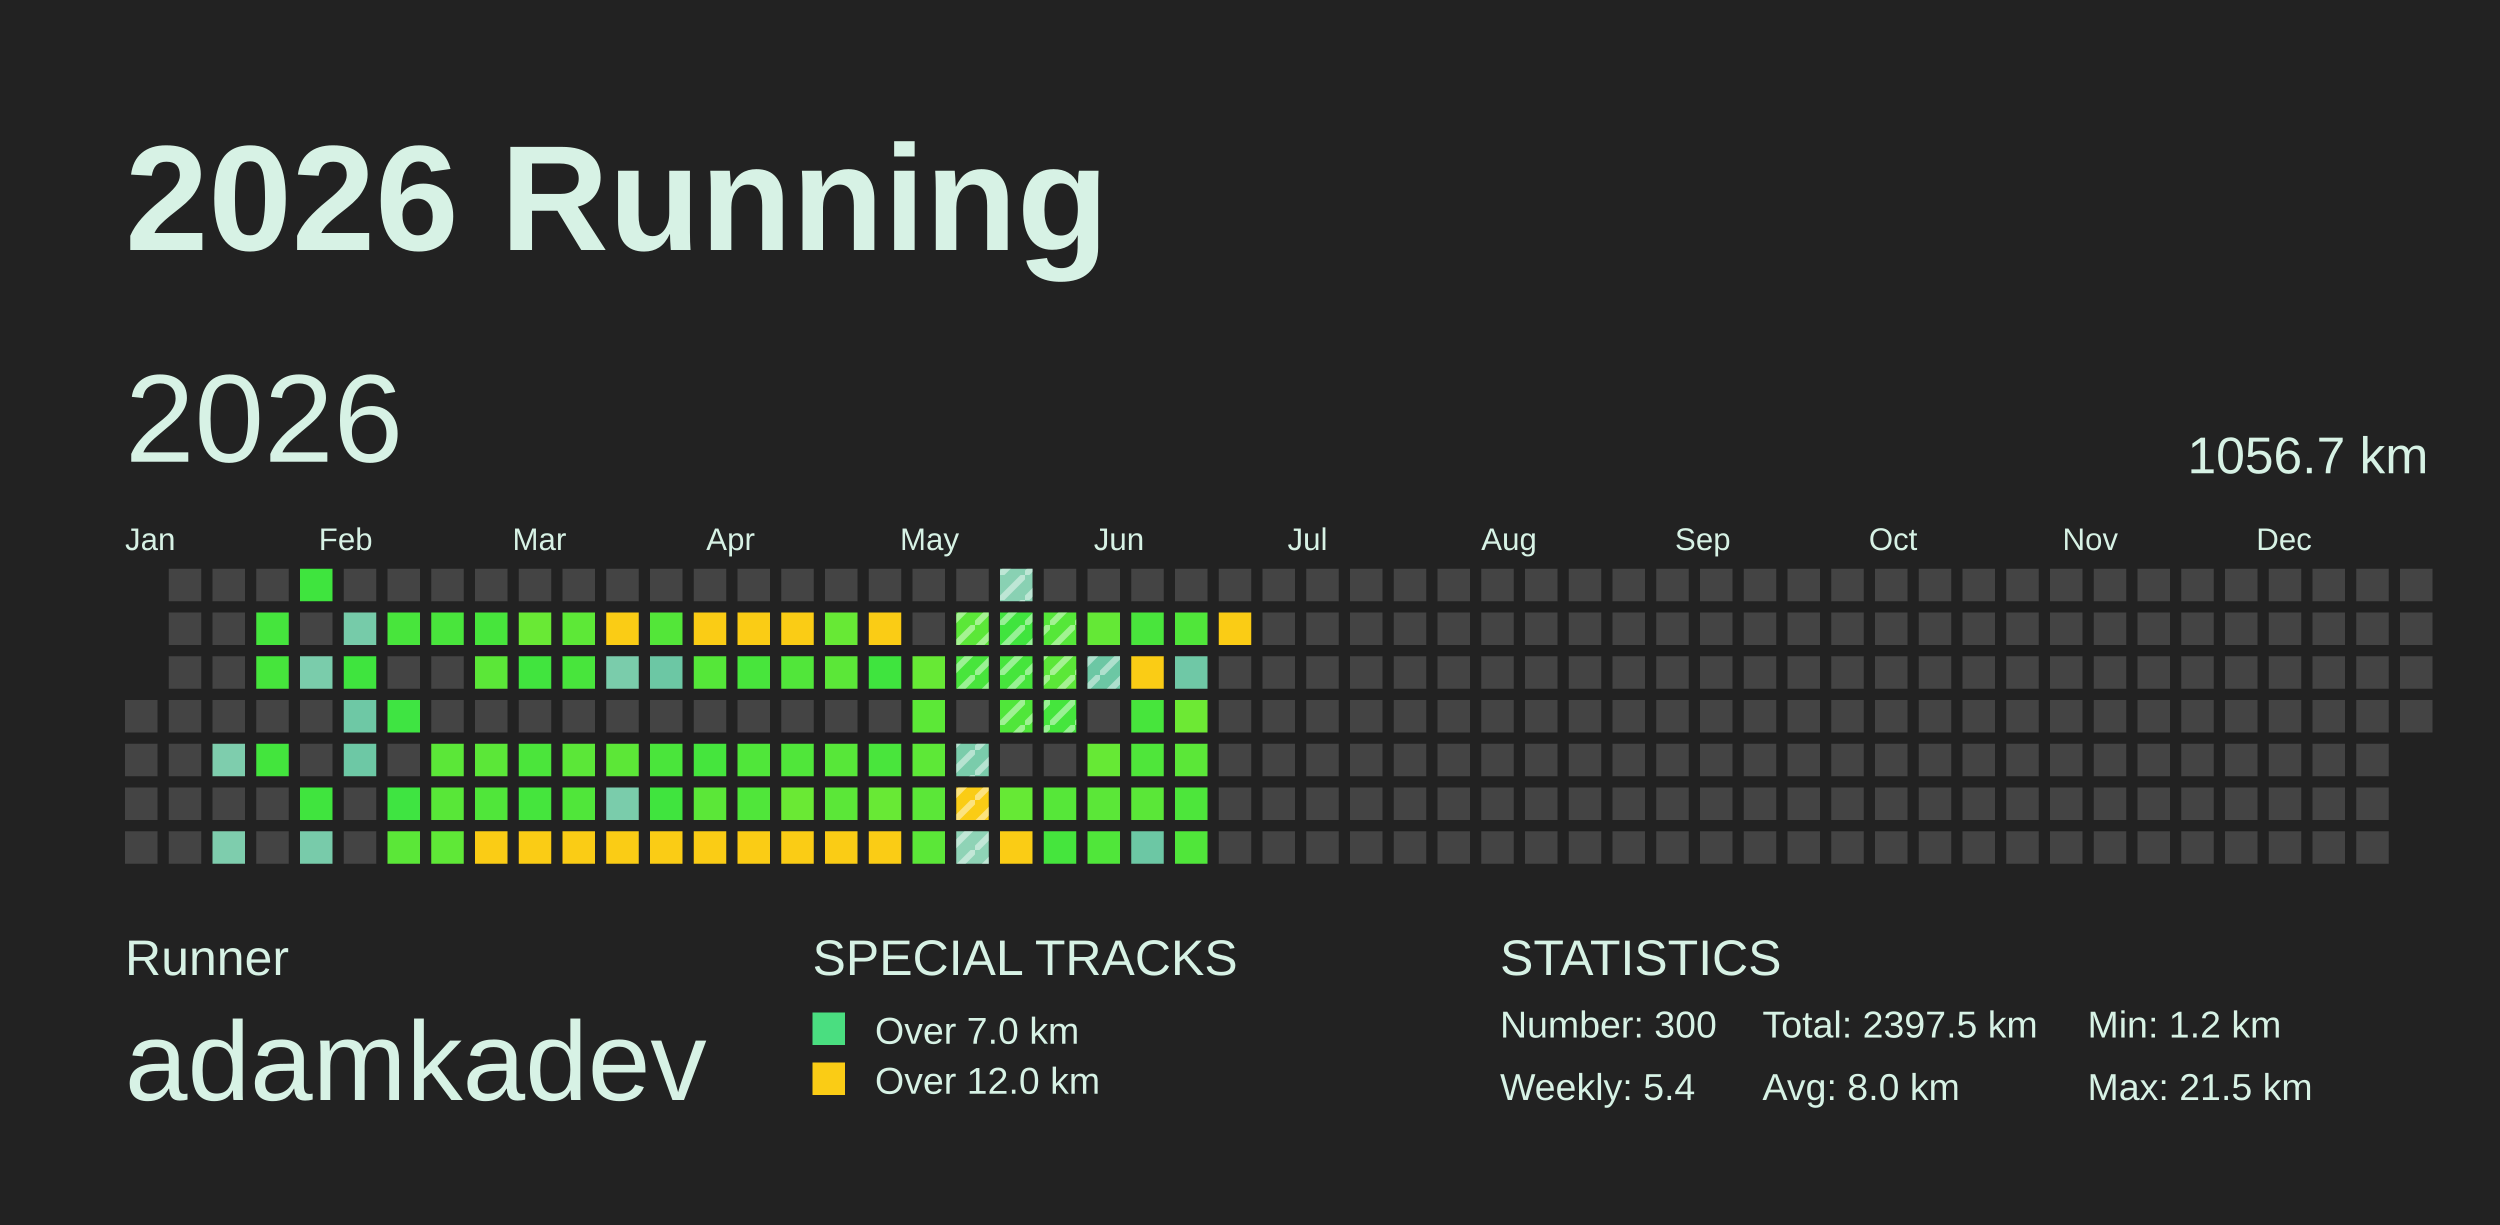
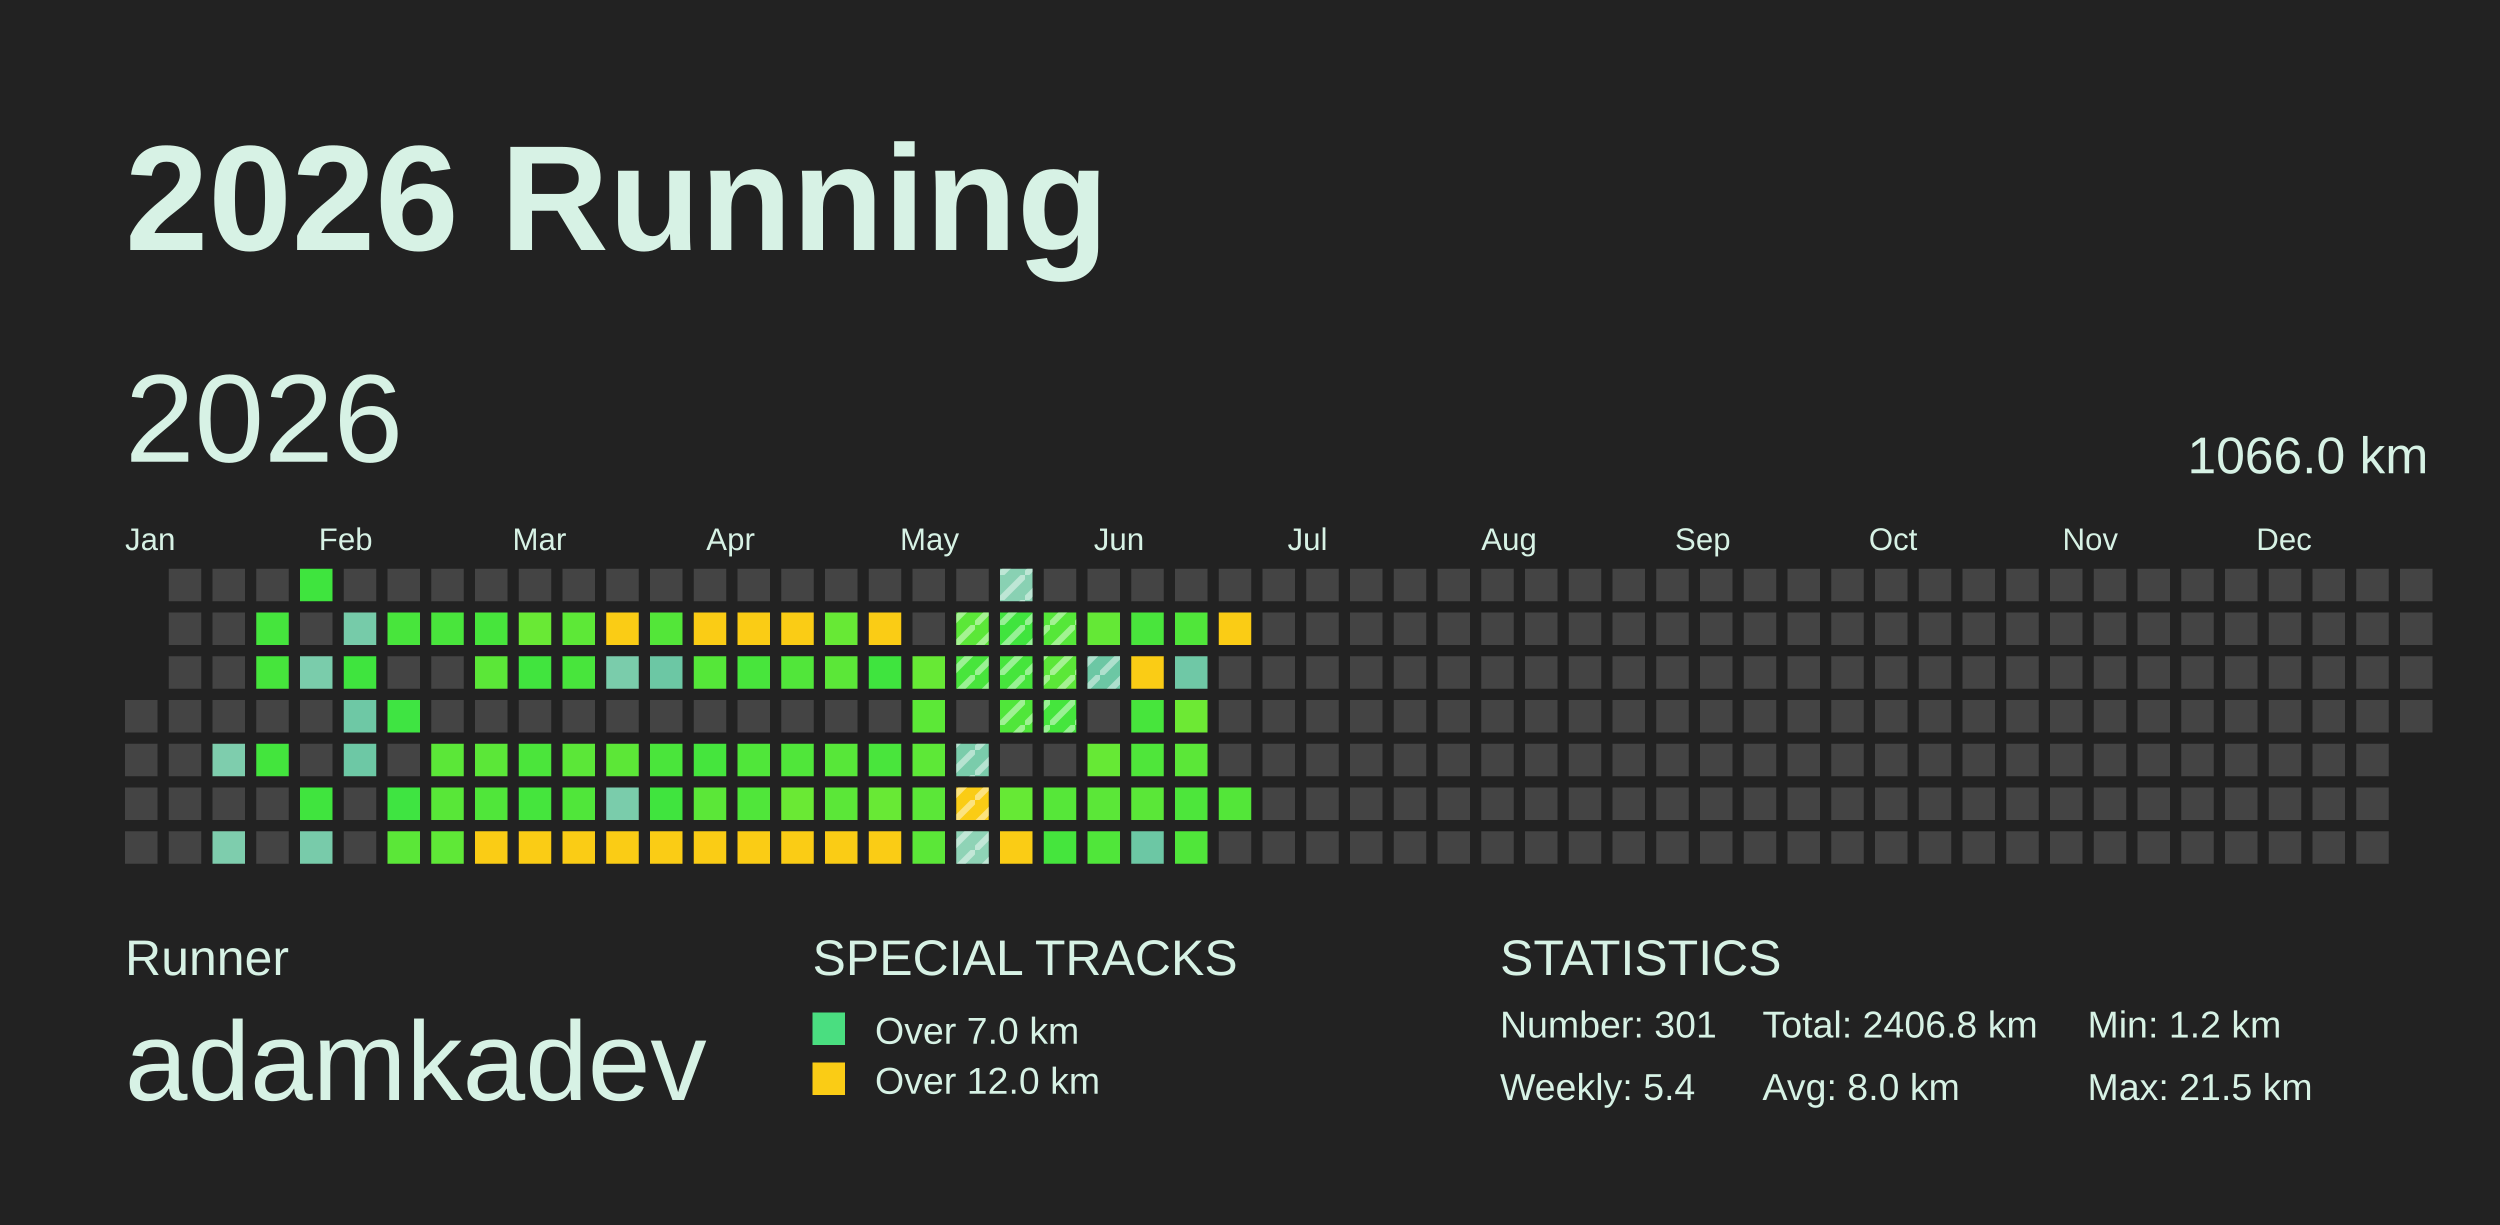
<svg xmlns="http://www.w3.org/2000/svg" baseProfile="full" height="98mm" version="1.1" viewBox="0,0,200,98" width="200mm">
  <defs>
    <pattern height="2" id="indoor-stripe" patternUnits="userSpaceOnUse" width="2">
      <line stroke="white" stroke-opacity="0.45" stroke-width="0.5" x1="0" x2="2" y1="2" y2="0" />
    </pattern>
  </defs>
  <rect fill="#222222" height="98" width="200" x="0" y="0" />
  <text fill="#D7F2E5" style="font-size:12px; font-family:Arial; font-weight:bold;" x="10" y="20">2026 Running</text>
  <text fill="#D7F2E5" style="font-size:4px; font-family:Arial" x="10" y="78">Runner</text>
  <text fill="#D7F2E5" style="font-size:9px; font-family:Arial" x="10" y="88">adamkadev</text>
  <text fill="#D7F2E5" style="font-size:4px; font-family:Arial" x="65" y="78">SPECIAL TRACKS</text>
  <rect fill="#4ADE80" height="2.6" width="2.6" x="65" y="81" />
  <text fill="#D7F2E5" style="font-size:3px; font-family:Arial" x="70" y="83.5">Over 7.0 km</text>
  <rect fill="#FACC15" height="2.6" width="2.6" x="65" y="85" />
  <text fill="#D7F2E5" style="font-size:3px; font-family:Arial" x="70" y="87.5">Over 12.0 km</text>
  <text fill="#D7F2E5" style="font-size:4px; font-family:Arial" x="120" y="78">STATISTICS</text>
-   <text fill="#D7F2E5" style="font-size:3px; font-family:Arial" x="120" y="83">Number: 300</text>
+   <text fill="#D7F2E5" style="font-size:3px; font-family:Arial" x="120" y="83">Number: 301</text>
  <text fill="#D7F2E5" style="font-size:3px; font-family:Arial" x="120" y="88">Weekly: 5.4</text>
-   <text fill="#D7F2E5" style="font-size:3px; font-family:Arial" x="141" y="83">Total: 2397.5 km</text>
+   <text fill="#D7F2E5" style="font-size:3px; font-family:Arial" x="141" y="83">Total: 2406.8 km</text>
  <text fill="#D7F2E5" style="font-size:3px; font-family:Arial" x="141" y="88">Avg: 8.0 km</text>
  <text fill="#D7F2E5" style="font-size:3px; font-family:Arial" x="167" y="83">Min: 1.2 km</text>
  <text fill="#D7F2E5" style="font-size:3px; font-family:Arial" x="167" y="88">Max: 21.5 km</text>
  <text dominant-baseline="hanging" fill="#D7F2E5" style="font-size:10.0px; font-family:Arial;" x="10" y="30">2026</text>
-   <text dominant-baseline="hanging" fill="#D7F2E5" style="font-size:4.125px; font-family:Arial;" x="175" y="35">1056.7 km</text>
+   <text dominant-baseline="hanging" fill="#D7F2E5" style="font-size:4.125px; font-family:Arial;" x="175" y="35">1066.0 km</text>
  <text fill="#D7F2E5" style="font-size:2.5px; font-family:Arial" x="10.0" y="44">Jan</text>
  <text fill="#D7F2E5" style="font-size:2.5px; font-family:Arial" x="25.5" y="44">Feb</text>
  <text fill="#D7F2E5" style="font-size:2.5px; font-family:Arial" x="41.0" y="44">Mar</text>
  <text fill="#D7F2E5" style="font-size:2.5px; font-family:Arial" x="56.5" y="44">Apr</text>
  <text fill="#D7F2E5" style="font-size:2.5px; font-family:Arial" x="72.0" y="44">May</text>
  <text fill="#D7F2E5" style="font-size:2.5px; font-family:Arial" x="87.5" y="44">Jun</text>
  <text fill="#D7F2E5" style="font-size:2.5px; font-family:Arial" x="103.0" y="44">Jul</text>
  <text fill="#D7F2E5" style="font-size:2.5px; font-family:Arial" x="118.5" y="44">Aug</text>
  <text fill="#D7F2E5" style="font-size:2.5px; font-family:Arial" x="134.0" y="44">Sep</text>
  <text fill="#D7F2E5" style="font-size:2.5px; font-family:Arial" x="149.5" y="44">Oct</text>
  <text fill="#D7F2E5" style="font-size:2.5px; font-family:Arial" x="165.0" y="44">Nov</text>
  <text fill="#D7F2E5" style="font-size:2.5px; font-family:Arial" x="180.5" y="44">Dec</text>
  <rect fill="#444444" height="2.6" width="2.6" x="10.0" y="56.0" />
  <rect fill="#444444" height="2.6" width="2.6" x="10.0" y="59.5" />
  <rect fill="#444444" height="2.6" width="2.6" x="10.0" y="63.0" />
  <rect fill="#444444" height="2.6" width="2.6" x="10.0" y="66.5" />
  <rect fill="#444444" height="2.6" width="2.6" x="13.5" y="45.5" />
  <rect fill="#444444" height="2.6" width="2.6" x="13.5" y="49.0" />
  <rect fill="#444444" height="2.6" width="2.6" x="13.5" y="52.5" />
  <rect fill="#444444" height="2.6" width="2.6" x="13.5" y="56.0" />
  <rect fill="#444444" height="2.6" width="2.6" x="13.5" y="59.5" />
  <rect fill="#444444" height="2.6" width="2.6" x="13.5" y="63.0" />
  <rect fill="#444444" height="2.6" width="2.6" x="13.5" y="66.5" />
  <rect fill="#444444" height="2.6" width="2.6" x="17.0" y="45.5" />
  <rect fill="#444444" height="2.6" width="2.6" x="17.0" y="49.0" />
  <rect fill="#444444" height="2.6" width="2.6" x="17.0" y="52.5" />
  <rect fill="#444444" height="2.6" width="2.6" x="17.0" y="56.0" />
  <rect fill="#7ecdad" height="2.6" width="2.6" x="17.0" y="59.5" />
  <rect fill="#444444" height="2.6" width="2.6" x="17.0" y="63.0" />
  <rect fill="#7ecdad" height="2.6" width="2.6" x="17.0" y="66.5" />
  <rect fill="#444444" height="2.6" width="2.6" x="20.5" y="45.5" />
  <rect fill="#45e53d" height="2.6" width="2.6" x="20.5" y="49.0" />
  <rect fill="#46e53c" height="2.6" width="2.6" x="20.5" y="52.5" />
  <rect fill="#444444" height="2.6" width="2.6" x="20.5" y="56.0" />
  <rect fill="#43e53d" height="2.6" width="2.6" x="20.5" y="59.5" />
  <rect fill="#444444" height="2.6" width="2.6" x="20.5" y="63.0" />
  <rect fill="#444444" height="2.6" width="2.6" x="20.5" y="66.5" />
  <rect fill="#3fe43e" height="2.6" width="2.6" x="24.0" y="45.5" />
  <rect fill="#444444" height="2.6" width="2.6" x="24.0" y="49.0" />
  <rect fill="#7accab" height="2.6" width="2.6" x="24.0" y="52.5" />
  <rect fill="#444444" height="2.6" width="2.6" x="24.0" y="56.0" />
  <rect fill="#444444" height="2.6" width="2.6" x="24.0" y="59.5" />
  <rect fill="#40e43e" height="2.6" width="2.6" x="24.0" y="63.0" />
  <rect fill="#78cbaa" height="2.6" width="2.6" x="24.0" y="66.5" />
  <rect fill="#444444" height="2.6" width="2.6" x="27.5" y="45.5" />
  <rect fill="#76cba9" height="2.6" width="2.6" x="27.5" y="49.0" />
  <rect fill="#3fe43e" height="2.6" width="2.6" x="27.5" y="52.5" />
  <rect fill="#6ec8a5" height="2.6" width="2.6" x="27.5" y="56.0" />
  <rect fill="#6dc8a5" height="2.6" width="2.6" x="27.5" y="59.5" />
  <rect fill="#444444" height="2.6" width="2.6" x="27.5" y="63.0" />
  <rect fill="#444444" height="2.6" width="2.6" x="27.5" y="66.5" />
  <rect fill="#444444" height="2.6" width="2.6" x="31.0" y="45.5" />
  <rect fill="#48e53c" height="2.6" width="2.6" x="31.0" y="49.0" />
  <rect fill="#444444" height="2.6" width="2.6" x="31.0" y="52.5" />
  <rect fill="#3fe442" height="2.6" width="2.6" x="31.0" y="56.0" />
  <rect fill="#444444" height="2.6" width="2.6" x="31.0" y="59.5" />
  <rect fill="#3fe441" height="2.6" width="2.6" x="31.0" y="63.0" />
  <rect fill="#5be738" height="2.6" width="2.6" x="31.0" y="66.5" />
  <rect fill="#444444" height="2.6" width="2.6" x="34.5" y="45.5" />
  <rect fill="#49e53c" height="2.6" width="2.6" x="34.5" y="49.0" />
  <rect fill="#444444" height="2.6" width="2.6" x="34.5" y="52.5" />
  <rect fill="#444444" height="2.6" width="2.6" x="34.5" y="56.0" />
  <rect fill="#5be738" height="2.6" width="2.6" x="34.5" y="59.5" />
  <rect fill="#58e738" height="2.6" width="2.6" x="34.5" y="63.0" />
  <rect fill="#5fe837" height="2.6" width="2.6" x="34.5" y="66.5" />
  <rect fill="#444444" height="2.6" width="2.6" x="38.0" y="45.5" />
  <rect fill="#47e53c" height="2.6" width="2.6" x="38.0" y="49.0" />
  <rect fill="#5be738" height="2.6" width="2.6" x="38.0" y="52.5" />
  <rect fill="#444444" height="2.6" width="2.6" x="38.0" y="56.0" />
  <rect fill="#5be738" height="2.6" width="2.6" x="38.0" y="59.5" />
  <rect fill="#50e63a" height="2.6" width="2.6" x="38.0" y="63.0" />
  <rect fill="#FACC15" height="2.6" width="2.6" x="38.0" y="66.5" />
  <rect fill="#444444" height="2.6" width="2.6" x="41.5" y="45.5" />
  <rect fill="#69e935" height="2.6" width="2.6" x="41.5" y="49.0" />
  <rect fill="#41e43e" height="2.6" width="2.6" x="41.5" y="52.5" />
  <rect fill="#444444" height="2.6" width="2.6" x="41.5" y="56.0" />
  <rect fill="#4be53b" height="2.6" width="2.6" x="41.5" y="59.5" />
  <rect fill="#45e53d" height="2.6" width="2.6" x="41.5" y="63.0" />
  <rect fill="#FACC15" height="2.6" width="2.6" x="41.5" y="66.5" />
  <rect fill="#444444" height="2.6" width="2.6" x="45.0" y="45.5" />
  <rect fill="#5de837" height="2.6" width="2.6" x="45.0" y="49.0" />
  <rect fill="#48e53c" height="2.6" width="2.6" x="45.0" y="52.5" />
  <rect fill="#444444" height="2.6" width="2.6" x="45.0" y="56.0" />
  <rect fill="#5be738" height="2.6" width="2.6" x="45.0" y="59.5" />
  <rect fill="#50e63a" height="2.6" width="2.6" x="45.0" y="63.0" />
  <rect fill="#FACC15" height="2.6" width="2.6" x="45.0" y="66.5" />
  <rect fill="#444444" height="2.6" width="2.6" x="48.5" y="45.5" />
  <rect fill="#FACC15" height="2.6" width="2.6" x="48.5" y="49.0" />
  <rect fill="#7accab" height="2.6" width="2.6" x="48.5" y="52.5" />
  <rect fill="#444444" height="2.6" width="2.6" x="48.5" y="56.0" />
  <rect fill="#5ce737" height="2.6" width="2.6" x="48.5" y="59.5" />
  <rect fill="#7accab" height="2.6" width="2.6" x="48.5" y="63.0" />
  <rect fill="#FACC15" height="2.6" width="2.6" x="48.5" y="66.5" />
  <rect fill="#444444" height="2.6" width="2.6" x="52.0" y="45.5" />
  <rect fill="#53e639" height="2.6" width="2.6" x="52.0" y="49.0" />
  <rect fill="#6cc7a4" height="2.6" width="2.6" x="52.0" y="52.5" />
  <rect fill="#444444" height="2.6" width="2.6" x="52.0" y="56.0" />
  <rect fill="#4ae53b" height="2.6" width="2.6" x="52.0" y="59.5" />
  <rect fill="#40e43e" height="2.6" width="2.6" x="52.0" y="63.0" />
  <rect fill="#FACC15" height="2.6" width="2.6" x="52.0" y="66.5" />
  <rect fill="#444444" height="2.6" width="2.6" x="55.5" y="45.5" />
  <rect fill="#FACC15" height="2.6" width="2.6" x="55.5" y="49.0" />
  <rect fill="#55e739" height="2.6" width="2.6" x="55.5" y="52.5" />
  <rect fill="#444444" height="2.6" width="2.6" x="55.5" y="56.0" />
  <rect fill="#45e53d" height="2.6" width="2.6" x="55.5" y="59.5" />
  <rect fill="#5be738" height="2.6" width="2.6" x="55.5" y="63.0" />
  <rect fill="#FACC15" height="2.6" width="2.6" x="55.5" y="66.5" />
  <rect fill="#444444" height="2.6" width="2.6" x="59.0" y="45.5" />
  <rect fill="#FACC15" height="2.6" width="2.6" x="59.0" y="49.0" />
  <rect fill="#48e53c" height="2.6" width="2.6" x="59.0" y="52.5" />
  <rect fill="#444444" height="2.6" width="2.6" x="59.0" y="56.0" />
  <rect fill="#50e63a" height="2.6" width="2.6" x="59.0" y="59.5" />
  <rect fill="#50e63a" height="2.6" width="2.6" x="59.0" y="63.0" />
  <rect fill="#FACC15" height="2.6" width="2.6" x="59.0" y="66.5" />
  <rect fill="#444444" height="2.6" width="2.6" x="62.5" y="45.5" />
  <rect fill="#FACC15" height="2.6" width="2.6" x="62.5" y="49.0" />
  <rect fill="#51e63a" height="2.6" width="2.6" x="62.5" y="52.5" />
  <rect fill="#444444" height="2.6" width="2.6" x="62.5" y="56.0" />
  <rect fill="#50e63a" height="2.6" width="2.6" x="62.5" y="59.5" />
  <rect fill="#6ae934" height="2.6" width="2.6" x="62.5" y="63.0" />
  <rect fill="#FACC15" height="2.6" width="2.6" x="62.5" y="66.5" />
  <rect fill="#444444" height="2.6" width="2.6" x="66.0" y="45.5" />
  <rect fill="#67e935" height="2.6" width="2.6" x="66.0" y="49.0" />
  <rect fill="#5be738" height="2.6" width="2.6" x="66.0" y="52.5" />
  <rect fill="#444444" height="2.6" width="2.6" x="66.0" y="56.0" />
  <rect fill="#57e739" height="2.6" width="2.6" x="66.0" y="59.5" />
  <rect fill="#5be738" height="2.6" width="2.6" x="66.0" y="63.0" />
  <rect fill="#FACC15" height="2.6" width="2.6" x="66.0" y="66.5" />
  <rect fill="#444444" height="2.6" width="2.6" x="69.5" y="45.5" />
  <rect fill="#FACC15" height="2.6" width="2.6" x="69.5" y="49.0" />
  <rect fill="#3fe43e" height="2.6" width="2.6" x="69.5" y="52.5" />
  <rect fill="#444444" height="2.6" width="2.6" x="69.5" y="56.0" />
  <rect fill="#49e53c" height="2.6" width="2.6" x="69.5" y="59.5" />
  <rect fill="#68e935" height="2.6" width="2.6" x="69.5" y="63.0" />
  <rect fill="#FACC15" height="2.6" width="2.6" x="69.5" y="66.5" />
  <rect fill="#444444" height="2.6" width="2.6" x="73.0" y="45.5" />
  <rect fill="#444444" height="2.6" width="2.6" x="73.0" y="49.0" />
  <rect fill="#67e935" height="2.6" width="2.6" x="73.0" y="52.5" />
  <rect fill="#5ce837" height="2.6" width="2.6" x="73.0" y="56.0" />
  <rect fill="#5de837" height="2.6" width="2.6" x="73.0" y="59.5" />
  <rect fill="#5be738" height="2.6" width="2.6" x="73.0" y="63.0" />
  <rect fill="#5be738" height="2.6" width="2.6" x="73.0" y="66.5" />
  <rect fill="#444444" height="2.6" width="2.6" x="76.5" y="45.5" />
  <rect fill="#5be738" height="2.6" width="2.6" x="76.5" y="49.0" />
  <rect fill="url(#indoor-stripe)" height="2.6" style="pointer-events: none;" width="2.6" x="76.5" y="49.0" />
  <rect fill="#48e53c" height="2.6" width="2.6" x="76.5" y="52.5" />
  <rect fill="url(#indoor-stripe)" height="2.6" style="pointer-events: none;" width="2.6" x="76.5" y="52.5" />
  <rect fill="#444444" height="2.6" width="2.6" x="76.5" y="56.0" />
  <rect fill="#7accab" height="2.6" width="2.6" x="76.5" y="59.5" />
  <rect fill="url(#indoor-stripe)" height="2.6" style="pointer-events: none;" width="2.6" x="76.5" y="59.5" />
  <rect fill="#FACC15" height="2.6" width="2.6" x="76.5" y="63.0" />
  <rect fill="url(#indoor-stripe)" height="2.6" style="pointer-events: none;" width="2.6" x="76.5" y="63.0" />
  <rect fill="#8fd3b6" height="2.6" width="2.6" x="76.5" y="66.5" />
  <rect fill="url(#indoor-stripe)" height="2.6" style="pointer-events: none;" width="2.6" x="76.5" y="66.5" />
  <rect fill="#89d1b3" height="2.6" width="2.6" x="80.0" y="45.5" />
  <rect fill="url(#indoor-stripe)" height="2.6" style="pointer-events: none;" width="2.6" x="80.0" y="45.5" />
  <rect fill="#40e43e" height="2.6" width="2.6" x="80.0" y="49.0" />
  <rect fill="url(#indoor-stripe)" height="2.6" style="pointer-events: none;" width="2.6" x="80.0" y="49.0" />
  <rect fill="#46e53c" height="2.6" width="2.6" x="80.0" y="52.5" />
  <rect fill="url(#indoor-stripe)" height="2.6" style="pointer-events: none;" width="2.6" x="80.0" y="52.5" />
  <rect fill="#50e63a" height="2.6" width="2.6" x="80.0" y="56.0" />
  <rect fill="url(#indoor-stripe)" height="2.6" style="pointer-events: none;" width="2.6" x="80.0" y="56.0" />
  <rect fill="#444444" height="2.6" width="2.6" x="80.0" y="59.5" />
  <rect fill="#66e935" height="2.6" width="2.6" x="80.0" y="63.0" />
  <rect fill="#FACC15" height="2.6" width="2.6" x="80.0" y="66.5" />
  <rect fill="#444444" height="2.6" width="2.6" x="83.5" y="45.5" />
  <rect fill="#55e739" height="2.6" width="2.6" x="83.5" y="49.0" />
  <rect fill="url(#indoor-stripe)" height="2.6" style="pointer-events: none;" width="2.6" x="83.5" y="49.0" />
  <rect fill="#5be738" height="2.6" width="2.6" x="83.5" y="52.5" />
  <rect fill="url(#indoor-stripe)" height="2.6" style="pointer-events: none;" width="2.6" x="83.5" y="52.5" />
  <rect fill="#45e53d" height="2.6" width="2.6" x="83.5" y="56.0" />
  <rect fill="url(#indoor-stripe)" height="2.6" style="pointer-events: none;" width="2.6" x="83.5" y="56.0" />
  <rect fill="#444444" height="2.6" width="2.6" x="83.5" y="59.5" />
  <rect fill="#56e739" height="2.6" width="2.6" x="83.5" y="63.0" />
  <rect fill="#45e53d" height="2.6" width="2.6" x="83.5" y="66.5" />
  <rect fill="#444444" height="2.6" width="2.6" x="87.0" y="45.5" />
  <rect fill="#64e836" height="2.6" width="2.6" x="87.0" y="49.0" />
  <rect fill="#6cc7a4" height="2.6" width="2.6" x="87.0" y="52.5" />
  <rect fill="url(#indoor-stripe)" height="2.6" style="pointer-events: none;" width="2.6" x="87.0" y="52.5" />
  <rect fill="#444444" height="2.6" width="2.6" x="87.0" y="56.0" />
  <rect fill="#66e935" height="2.6" width="2.6" x="87.0" y="59.5" />
  <rect fill="#5be738" height="2.6" width="2.6" x="87.0" y="63.0" />
  <rect fill="#50e63a" height="2.6" width="2.6" x="87.0" y="66.5" />
  <rect fill="#444444" height="2.6" width="2.6" x="90.5" y="45.5" />
  <rect fill="#49e53c" height="2.6" width="2.6" x="90.5" y="49.0" />
  <rect fill="#FACC15" height="2.6" width="2.6" x="90.5" y="52.5" />
  <rect fill="#47e53c" height="2.6" width="2.6" x="90.5" y="56.0" />
  <rect fill="#4fe63a" height="2.6" width="2.6" x="90.5" y="59.5" />
  <rect fill="#5ae738" height="2.6" width="2.6" x="90.5" y="63.0" />
  <rect fill="#6cc7a4" height="2.6" width="2.6" x="90.5" y="66.5" />
  <rect fill="#444444" height="2.6" width="2.6" x="94.0" y="45.5" />
  <rect fill="#50e63a" height="2.6" width="2.6" x="94.0" y="49.0" />
  <rect fill="#6fc8a6" height="2.6" width="2.6" x="94.0" y="52.5" />
  <rect fill="#6de934" height="2.6" width="2.6" x="94.0" y="56.0" />
  <rect fill="#5be738" height="2.6" width="2.6" x="94.0" y="59.5" />
  <rect fill="#4de63b" height="2.6" width="2.6" x="94.0" y="63.0" />
  <rect fill="#50e63a" height="2.6" width="2.6" x="94.0" y="66.5" />
  <rect fill="#444444" height="2.6" width="2.6" x="97.5" y="45.5" />
  <rect fill="#FACC15" height="2.6" width="2.6" x="97.5" y="49.0" />
  <rect fill="#444444" height="2.6" width="2.6" x="97.5" y="52.5" />
  <rect fill="#444444" height="2.6" width="2.6" x="97.5" y="56.0" />
  <rect fill="#444444" height="2.6" width="2.6" x="97.5" y="59.5" />
-   <rect fill="#444444" height="2.6" width="2.6" x="97.5" y="63.0" />
+   <rect fill="#53e639" height="2.6" width="2.6" x="97.5" y="63.0" />
  <rect fill="#444444" height="2.6" width="2.6" x="97.5" y="66.5" />
  <rect fill="#444444" height="2.6" width="2.6" x="101.0" y="45.5" />
  <rect fill="#444444" height="2.6" width="2.6" x="101.0" y="49.0" />
  <rect fill="#444444" height="2.6" width="2.6" x="101.0" y="52.5" />
  <rect fill="#444444" height="2.6" width="2.6" x="101.0" y="56.0" />
  <rect fill="#444444" height="2.6" width="2.6" x="101.0" y="59.5" />
  <rect fill="#444444" height="2.6" width="2.6" x="101.0" y="63.0" />
  <rect fill="#444444" height="2.6" width="2.6" x="101.0" y="66.5" />
  <rect fill="#444444" height="2.6" width="2.6" x="104.5" y="45.5" />
  <rect fill="#444444" height="2.6" width="2.6" x="104.5" y="49.0" />
  <rect fill="#444444" height="2.6" width="2.6" x="104.5" y="52.5" />
  <rect fill="#444444" height="2.6" width="2.6" x="104.5" y="56.0" />
  <rect fill="#444444" height="2.6" width="2.6" x="104.5" y="59.5" />
  <rect fill="#444444" height="2.6" width="2.6" x="104.5" y="63.0" />
  <rect fill="#444444" height="2.6" width="2.6" x="104.5" y="66.5" />
  <rect fill="#444444" height="2.6" width="2.6" x="108.0" y="45.5" />
  <rect fill="#444444" height="2.6" width="2.6" x="108.0" y="49.0" />
  <rect fill="#444444" height="2.6" width="2.6" x="108.0" y="52.5" />
  <rect fill="#444444" height="2.6" width="2.6" x="108.0" y="56.0" />
  <rect fill="#444444" height="2.6" width="2.6" x="108.0" y="59.5" />
  <rect fill="#444444" height="2.6" width="2.6" x="108.0" y="63.0" />
  <rect fill="#444444" height="2.6" width="2.6" x="108.0" y="66.5" />
  <rect fill="#444444" height="2.6" width="2.6" x="111.5" y="45.5" />
  <rect fill="#444444" height="2.6" width="2.6" x="111.5" y="49.0" />
  <rect fill="#444444" height="2.6" width="2.6" x="111.5" y="52.5" />
  <rect fill="#444444" height="2.6" width="2.6" x="111.5" y="56.0" />
  <rect fill="#444444" height="2.6" width="2.6" x="111.5" y="59.5" />
  <rect fill="#444444" height="2.6" width="2.6" x="111.5" y="63.0" />
  <rect fill="#444444" height="2.6" width="2.6" x="111.5" y="66.5" />
  <rect fill="#444444" height="2.6" width="2.6" x="115.0" y="45.5" />
  <rect fill="#444444" height="2.6" width="2.6" x="115.0" y="49.0" />
  <rect fill="#444444" height="2.6" width="2.6" x="115.0" y="52.5" />
  <rect fill="#444444" height="2.6" width="2.6" x="115.0" y="56.0" />
  <rect fill="#444444" height="2.6" width="2.6" x="115.0" y="59.5" />
  <rect fill="#444444" height="2.6" width="2.6" x="115.0" y="63.0" />
  <rect fill="#444444" height="2.6" width="2.6" x="115.0" y="66.5" />
  <rect fill="#444444" height="2.6" width="2.6" x="118.5" y="45.5" />
  <rect fill="#444444" height="2.6" width="2.6" x="118.5" y="49.0" />
  <rect fill="#444444" height="2.6" width="2.6" x="118.5" y="52.5" />
  <rect fill="#444444" height="2.6" width="2.6" x="118.5" y="56.0" />
  <rect fill="#444444" height="2.6" width="2.6" x="118.5" y="59.5" />
  <rect fill="#444444" height="2.6" width="2.6" x="118.5" y="63.0" />
  <rect fill="#444444" height="2.6" width="2.6" x="118.5" y="66.5" />
  <rect fill="#444444" height="2.6" width="2.6" x="122.0" y="45.5" />
  <rect fill="#444444" height="2.6" width="2.6" x="122.0" y="49.0" />
  <rect fill="#444444" height="2.6" width="2.6" x="122.0" y="52.5" />
  <rect fill="#444444" height="2.6" width="2.6" x="122.0" y="56.0" />
  <rect fill="#444444" height="2.6" width="2.6" x="122.0" y="59.5" />
  <rect fill="#444444" height="2.6" width="2.6" x="122.0" y="63.0" />
  <rect fill="#444444" height="2.6" width="2.6" x="122.0" y="66.5" />
  <rect fill="#444444" height="2.6" width="2.6" x="125.5" y="45.5" />
  <rect fill="#444444" height="2.6" width="2.6" x="125.5" y="49.0" />
  <rect fill="#444444" height="2.6" width="2.6" x="125.5" y="52.5" />
  <rect fill="#444444" height="2.6" width="2.6" x="125.5" y="56.0" />
  <rect fill="#444444" height="2.6" width="2.6" x="125.5" y="59.5" />
  <rect fill="#444444" height="2.6" width="2.6" x="125.5" y="63.0" />
  <rect fill="#444444" height="2.6" width="2.6" x="125.5" y="66.5" />
  <rect fill="#444444" height="2.6" width="2.6" x="129.0" y="45.5" />
  <rect fill="#444444" height="2.6" width="2.6" x="129.0" y="49.0" />
  <rect fill="#444444" height="2.6" width="2.6" x="129.0" y="52.5" />
  <rect fill="#444444" height="2.6" width="2.6" x="129.0" y="56.0" />
  <rect fill="#444444" height="2.6" width="2.6" x="129.0" y="59.5" />
  <rect fill="#444444" height="2.6" width="2.6" x="129.0" y="63.0" />
  <rect fill="#444444" height="2.6" width="2.6" x="129.0" y="66.5" />
  <rect fill="#444444" height="2.6" width="2.6" x="132.5" y="45.5" />
  <rect fill="#444444" height="2.6" width="2.6" x="132.5" y="49.0" />
  <rect fill="#444444" height="2.6" width="2.6" x="132.5" y="52.5" />
  <rect fill="#444444" height="2.6" width="2.6" x="132.5" y="56.0" />
  <rect fill="#444444" height="2.6" width="2.6" x="132.5" y="59.5" />
  <rect fill="#444444" height="2.6" width="2.6" x="132.5" y="63.0" />
  <rect fill="#444444" height="2.6" width="2.6" x="132.5" y="66.5" />
  <rect fill="#444444" height="2.6" width="2.6" x="136.0" y="45.5" />
  <rect fill="#444444" height="2.6" width="2.6" x="136.0" y="49.0" />
  <rect fill="#444444" height="2.6" width="2.6" x="136.0" y="52.5" />
  <rect fill="#444444" height="2.6" width="2.6" x="136.0" y="56.0" />
  <rect fill="#444444" height="2.6" width="2.6" x="136.0" y="59.5" />
  <rect fill="#444444" height="2.6" width="2.6" x="136.0" y="63.0" />
  <rect fill="#444444" height="2.6" width="2.6" x="136.0" y="66.5" />
  <rect fill="#444444" height="2.6" width="2.6" x="139.5" y="45.5" />
  <rect fill="#444444" height="2.6" width="2.6" x="139.5" y="49.0" />
  <rect fill="#444444" height="2.6" width="2.6" x="139.5" y="52.5" />
  <rect fill="#444444" height="2.6" width="2.6" x="139.5" y="56.0" />
  <rect fill="#444444" height="2.6" width="2.6" x="139.5" y="59.5" />
  <rect fill="#444444" height="2.6" width="2.6" x="139.5" y="63.0" />
  <rect fill="#444444" height="2.6" width="2.6" x="139.5" y="66.5" />
  <rect fill="#444444" height="2.6" width="2.6" x="143.0" y="45.5" />
  <rect fill="#444444" height="2.6" width="2.6" x="143.0" y="49.0" />
  <rect fill="#444444" height="2.6" width="2.6" x="143.0" y="52.5" />
  <rect fill="#444444" height="2.6" width="2.6" x="143.0" y="56.0" />
  <rect fill="#444444" height="2.6" width="2.6" x="143.0" y="59.5" />
  <rect fill="#444444" height="2.6" width="2.6" x="143.0" y="63.0" />
  <rect fill="#444444" height="2.6" width="2.6" x="143.0" y="66.5" />
  <rect fill="#444444" height="2.6" width="2.6" x="146.5" y="45.5" />
  <rect fill="#444444" height="2.6" width="2.6" x="146.5" y="49.0" />
  <rect fill="#444444" height="2.6" width="2.6" x="146.5" y="52.5" />
  <rect fill="#444444" height="2.6" width="2.6" x="146.5" y="56.0" />
  <rect fill="#444444" height="2.6" width="2.6" x="146.5" y="59.5" />
  <rect fill="#444444" height="2.6" width="2.6" x="146.5" y="63.0" />
  <rect fill="#444444" height="2.6" width="2.6" x="146.5" y="66.5" />
  <rect fill="#444444" height="2.6" width="2.6" x="150.0" y="45.5" />
  <rect fill="#444444" height="2.6" width="2.6" x="150.0" y="49.0" />
  <rect fill="#444444" height="2.6" width="2.6" x="150.0" y="52.5" />
  <rect fill="#444444" height="2.6" width="2.6" x="150.0" y="56.0" />
  <rect fill="#444444" height="2.6" width="2.6" x="150.0" y="59.5" />
  <rect fill="#444444" height="2.6" width="2.6" x="150.0" y="63.0" />
  <rect fill="#444444" height="2.6" width="2.6" x="150.0" y="66.5" />
  <rect fill="#444444" height="2.6" width="2.6" x="153.5" y="45.5" />
  <rect fill="#444444" height="2.6" width="2.6" x="153.5" y="49.0" />
  <rect fill="#444444" height="2.6" width="2.6" x="153.5" y="52.5" />
  <rect fill="#444444" height="2.6" width="2.6" x="153.5" y="56.0" />
  <rect fill="#444444" height="2.6" width="2.6" x="153.5" y="59.5" />
  <rect fill="#444444" height="2.6" width="2.6" x="153.5" y="63.0" />
  <rect fill="#444444" height="2.6" width="2.6" x="153.5" y="66.5" />
  <rect fill="#444444" height="2.6" width="2.6" x="157.0" y="45.5" />
  <rect fill="#444444" height="2.6" width="2.6" x="157.0" y="49.0" />
  <rect fill="#444444" height="2.6" width="2.6" x="157.0" y="52.5" />
  <rect fill="#444444" height="2.6" width="2.6" x="157.0" y="56.0" />
  <rect fill="#444444" height="2.6" width="2.6" x="157.0" y="59.5" />
  <rect fill="#444444" height="2.6" width="2.6" x="157.0" y="63.0" />
  <rect fill="#444444" height="2.6" width="2.6" x="157.0" y="66.5" />
  <rect fill="#444444" height="2.6" width="2.6" x="160.5" y="45.5" />
  <rect fill="#444444" height="2.6" width="2.6" x="160.5" y="49.0" />
  <rect fill="#444444" height="2.6" width="2.6" x="160.5" y="52.5" />
  <rect fill="#444444" height="2.6" width="2.6" x="160.5" y="56.0" />
  <rect fill="#444444" height="2.6" width="2.6" x="160.5" y="59.5" />
  <rect fill="#444444" height="2.6" width="2.6" x="160.5" y="63.0" />
  <rect fill="#444444" height="2.6" width="2.6" x="160.5" y="66.5" />
  <rect fill="#444444" height="2.6" width="2.6" x="164.0" y="45.5" />
  <rect fill="#444444" height="2.6" width="2.6" x="164.0" y="49.0" />
  <rect fill="#444444" height="2.6" width="2.6" x="164.0" y="52.5" />
  <rect fill="#444444" height="2.6" width="2.6" x="164.0" y="56.0" />
  <rect fill="#444444" height="2.6" width="2.6" x="164.0" y="59.5" />
  <rect fill="#444444" height="2.6" width="2.6" x="164.0" y="63.0" />
  <rect fill="#444444" height="2.6" width="2.6" x="164.0" y="66.5" />
  <rect fill="#444444" height="2.6" width="2.6" x="167.5" y="45.5" />
  <rect fill="#444444" height="2.6" width="2.6" x="167.5" y="49.0" />
  <rect fill="#444444" height="2.6" width="2.6" x="167.5" y="52.5" />
  <rect fill="#444444" height="2.6" width="2.6" x="167.5" y="56.0" />
  <rect fill="#444444" height="2.6" width="2.6" x="167.5" y="59.5" />
  <rect fill="#444444" height="2.6" width="2.6" x="167.5" y="63.0" />
  <rect fill="#444444" height="2.6" width="2.6" x="167.5" y="66.5" />
  <rect fill="#444444" height="2.6" width="2.6" x="171.0" y="45.5" />
  <rect fill="#444444" height="2.6" width="2.6" x="171.0" y="49.0" />
  <rect fill="#444444" height="2.6" width="2.6" x="171.0" y="52.5" />
  <rect fill="#444444" height="2.6" width="2.6" x="171.0" y="56.0" />
  <rect fill="#444444" height="2.6" width="2.6" x="171.0" y="59.5" />
  <rect fill="#444444" height="2.6" width="2.6" x="171.0" y="63.0" />
  <rect fill="#444444" height="2.6" width="2.6" x="171.0" y="66.5" />
  <rect fill="#444444" height="2.6" width="2.6" x="174.5" y="45.5" />
  <rect fill="#444444" height="2.6" width="2.6" x="174.5" y="49.0" />
  <rect fill="#444444" height="2.6" width="2.6" x="174.5" y="52.5" />
  <rect fill="#444444" height="2.6" width="2.6" x="174.5" y="56.0" />
  <rect fill="#444444" height="2.6" width="2.6" x="174.5" y="59.5" />
  <rect fill="#444444" height="2.6" width="2.6" x="174.5" y="63.0" />
  <rect fill="#444444" height="2.6" width="2.6" x="174.5" y="66.5" />
  <rect fill="#444444" height="2.6" width="2.6" x="178.0" y="45.5" />
  <rect fill="#444444" height="2.6" width="2.6" x="178.0" y="49.0" />
  <rect fill="#444444" height="2.6" width="2.6" x="178.0" y="52.5" />
  <rect fill="#444444" height="2.6" width="2.6" x="178.0" y="56.0" />
  <rect fill="#444444" height="2.6" width="2.6" x="178.0" y="59.5" />
  <rect fill="#444444" height="2.6" width="2.6" x="178.0" y="63.0" />
  <rect fill="#444444" height="2.6" width="2.6" x="178.0" y="66.5" />
  <rect fill="#444444" height="2.6" width="2.6" x="181.5" y="45.5" />
  <rect fill="#444444" height="2.6" width="2.6" x="181.5" y="49.0" />
  <rect fill="#444444" height="2.6" width="2.6" x="181.5" y="52.5" />
  <rect fill="#444444" height="2.6" width="2.6" x="181.5" y="56.0" />
  <rect fill="#444444" height="2.6" width="2.6" x="181.5" y="59.5" />
  <rect fill="#444444" height="2.6" width="2.6" x="181.5" y="63.0" />
  <rect fill="#444444" height="2.6" width="2.6" x="181.5" y="66.5" />
  <rect fill="#444444" height="2.6" width="2.6" x="185.0" y="45.5" />
  <rect fill="#444444" height="2.6" width="2.6" x="185.0" y="49.0" />
  <rect fill="#444444" height="2.6" width="2.6" x="185.0" y="52.5" />
  <rect fill="#444444" height="2.6" width="2.6" x="185.0" y="56.0" />
  <rect fill="#444444" height="2.6" width="2.6" x="185.0" y="59.5" />
  <rect fill="#444444" height="2.6" width="2.6" x="185.0" y="63.0" />
  <rect fill="#444444" height="2.6" width="2.6" x="185.0" y="66.5" />
  <rect fill="#444444" height="2.6" width="2.6" x="188.5" y="45.5" />
  <rect fill="#444444" height="2.6" width="2.6" x="188.5" y="49.0" />
  <rect fill="#444444" height="2.6" width="2.6" x="188.5" y="52.5" />
  <rect fill="#444444" height="2.6" width="2.6" x="188.5" y="56.0" />
  <rect fill="#444444" height="2.6" width="2.6" x="188.5" y="59.5" />
  <rect fill="#444444" height="2.6" width="2.6" x="188.5" y="63.0" />
  <rect fill="#444444" height="2.6" width="2.6" x="188.5" y="66.5" />
  <rect fill="#444444" height="2.6" width="2.6" x="192.0" y="45.5" />
  <rect fill="#444444" height="2.6" width="2.6" x="192.0" y="49.0" />
  <rect fill="#444444" height="2.6" width="2.6" x="192.0" y="52.5" />
  <rect fill="#444444" height="2.6" width="2.6" x="192.0" y="56.0" />
</svg>
